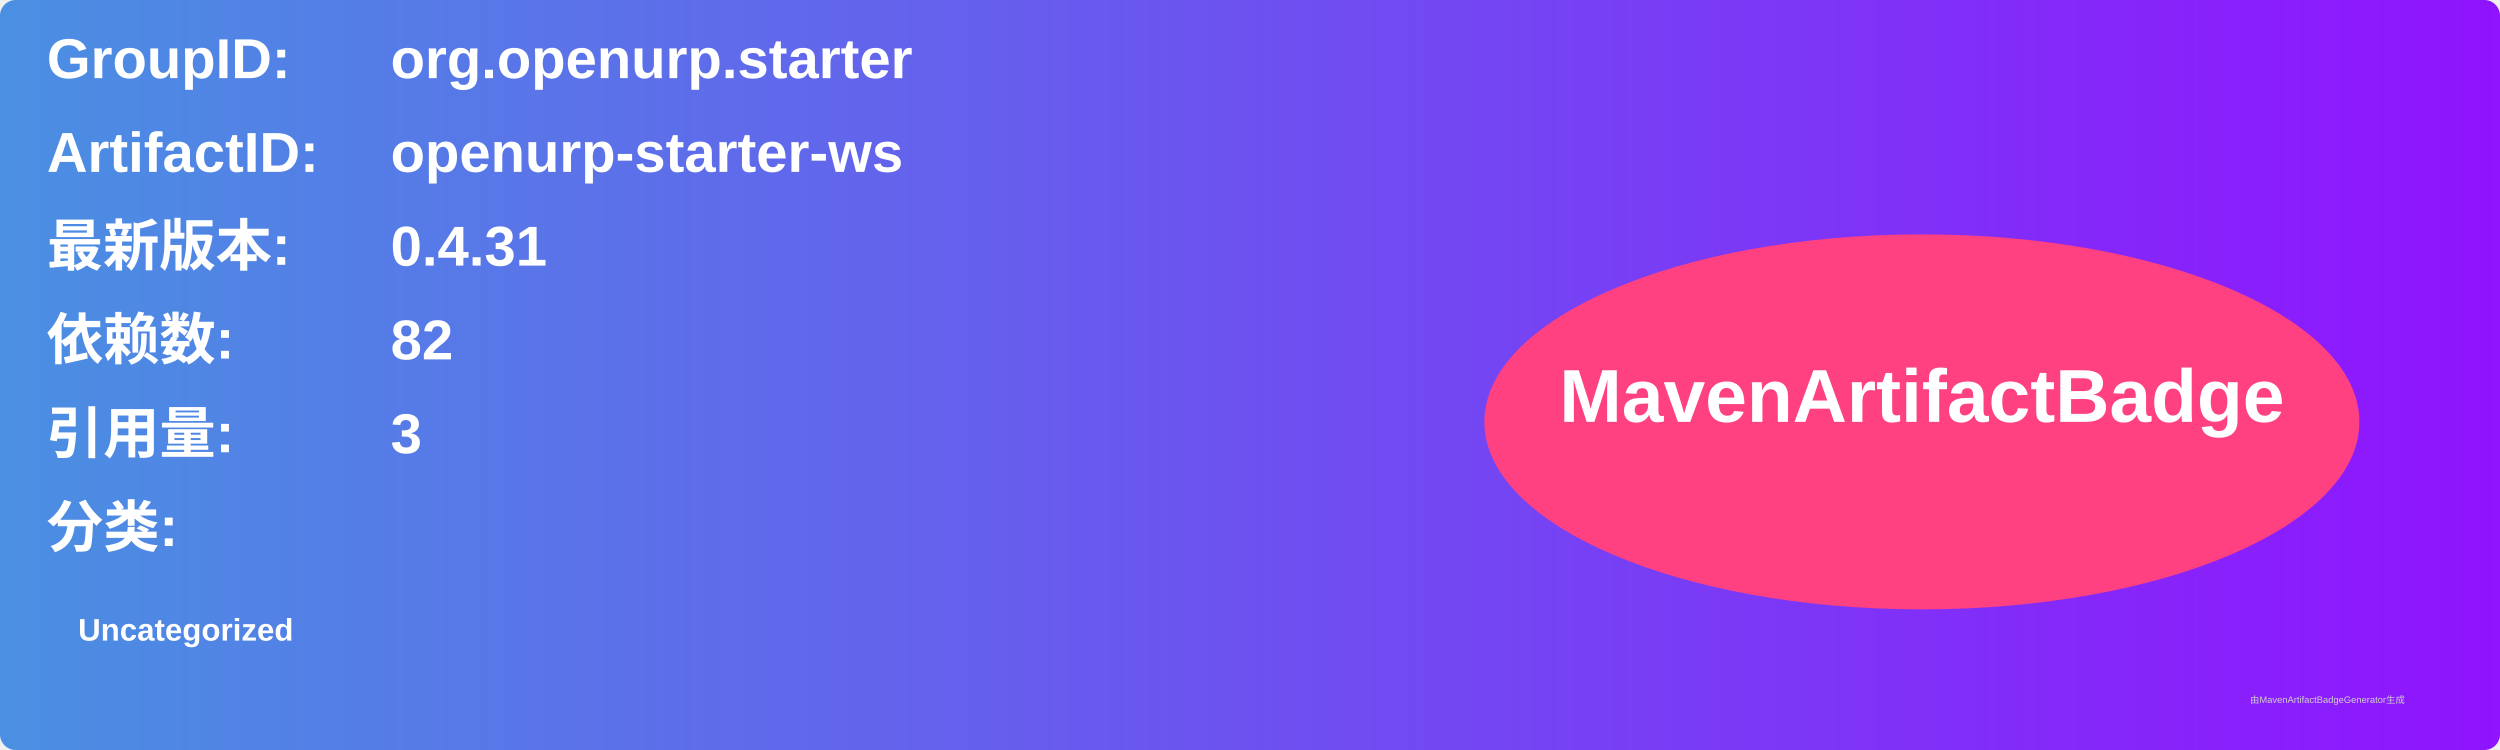
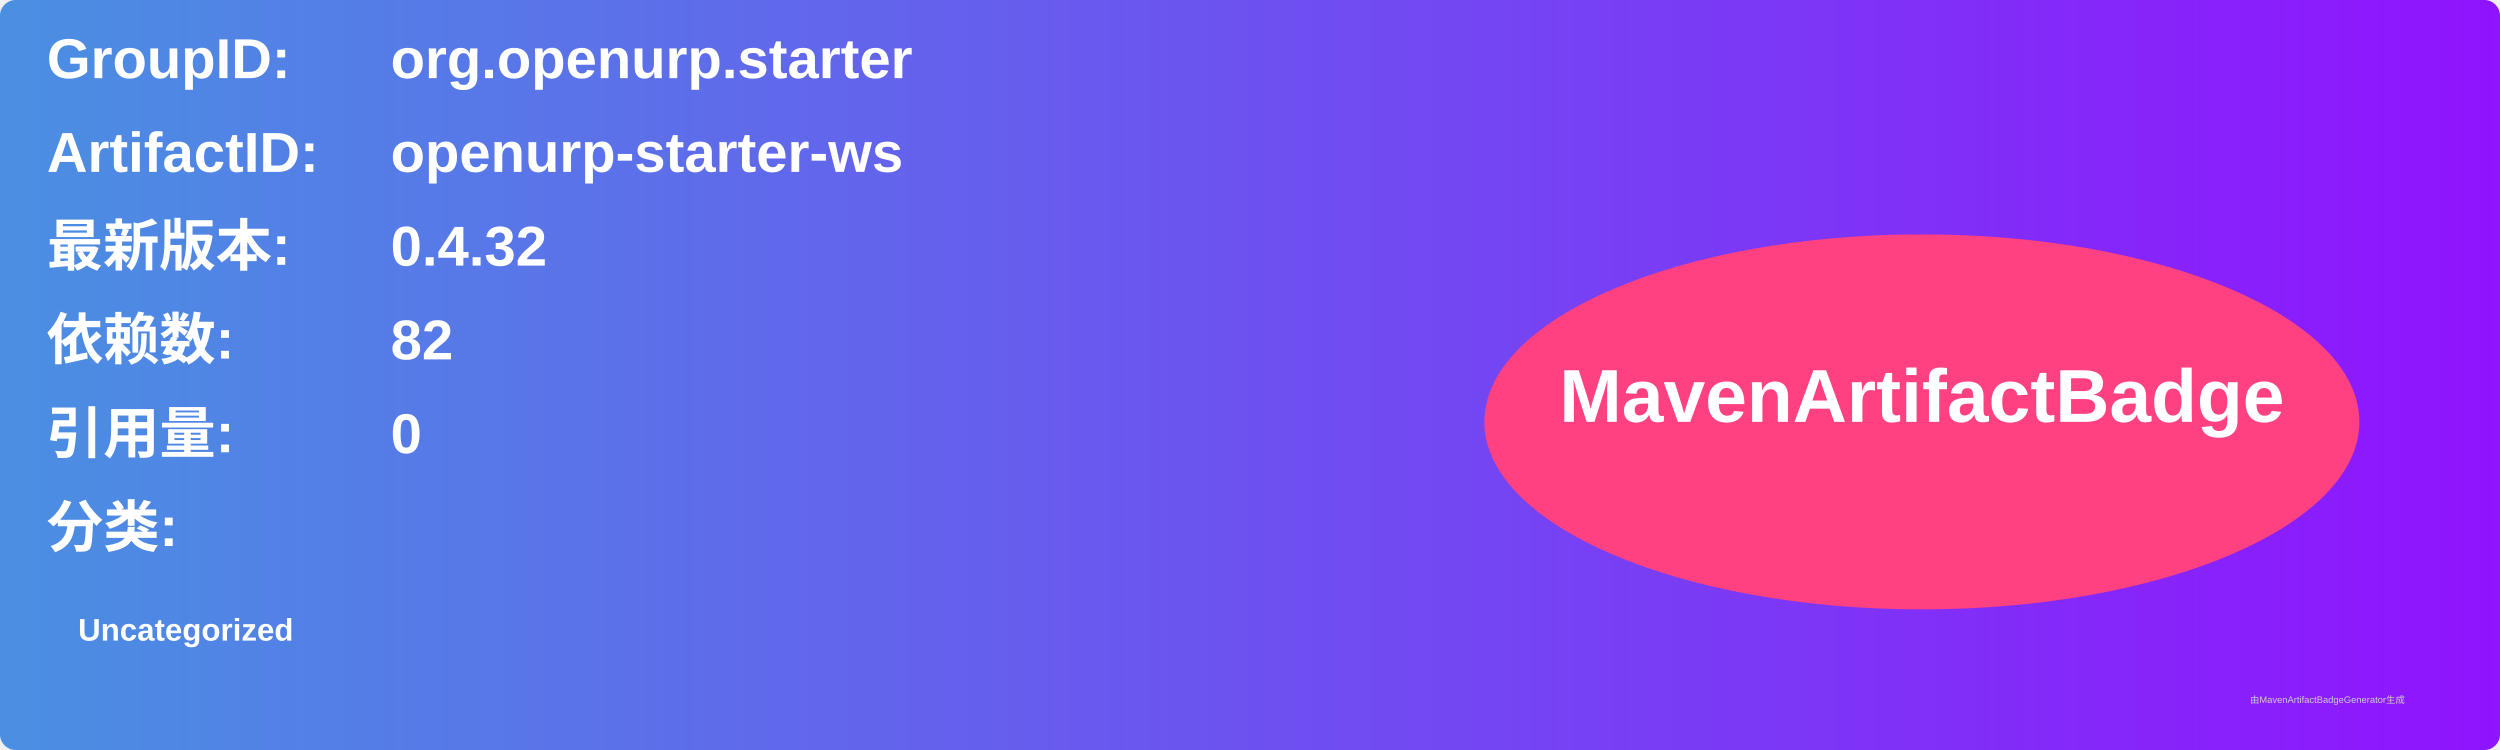
<svg xmlns="http://www.w3.org/2000/svg" width="800" height="240" viewBox="0 0 800 240">
  <linearGradient id="grad" x1="0%" y1="0%" x2="100%" y2="0%">
    <stop offset="0%" stop-color="#4a90e2" />
    <stop offset="100%" stop-color="#9013fe" />
  </linearGradient>
  <rect width="100%" height="100%" rx="5" ry="5" fill="url(#grad)" />
  <g transform="translate(15, 15)">
    <text x="0" y="10" font-family="Arial" font-size="18" fill="white" font-weight="bold" width="260">GroupID:</text>
    <text x="110" y="10" font-family="Arial" font-size="18" fill="white" font-weight="bold" width="460">org.openurp.starter</text>
    <text x="0" y="40" font-family="Arial" font-size="18" fill="white" font-weight="bold" width="260">ArtifactID:</text>
    <text x="110" y="40" font-family="Arial" font-size="18" fill="white" font-weight="bold" width="460">openurp-starter-ws</text>
    <text x="0" y="70" font-family="Arial" font-size="18" fill="white" font-weight="bold">最新版本:</text>
    <text x="110" y="70" font-family="Arial" font-size="18" fill="white" font-weight="bold">
-       <tspan font-weight="bold">0.4.31</tspan>
+       <tspan font-weight="bold">0.4.32</tspan>
    </text>
    <text x="0" y="100" font-family="Arial" font-size="18" fill="white" font-weight="bold">依赖数: </text>
    <text x="110" y="100" font-family="Arial" font-size="18" fill="white">
      <tspan font-weight="bold">82</tspan>
    </text>
    <text x="0" y="130" font-family="Arial" font-size="18" fill="white" font-weight="bold">引用量: </text>
    <text x="110" y="130" font-family="Arial" font-size="18" fill="white">
-       <tspan font-weight="bold">3</tspan>
+       <tspan font-weight="bold">0</tspan>
    </text>
    <text x="0" y="160" font-family="Arial" font-size="18" fill="white" font-weight="bold">分类:</text>
    <text x="10" y="190" font-family="Arial" font-size="10" fill="white">
      <tspan font-weight="bold">Uncategorized</tspan>
    </text>
    <ellipse cx="600" cy="120" rx="140" ry="60" fill="#ff4081" />
    <text x="600" y="120" text-anchor="middle" font-family="Arial" font-size="24" fill="white" font-weight="bold">MavenArtifactBadge</text>
  </g>
  <text x="720" y="225" font-family="Arial" font-size="3" fill="#d0d0d0">由MavenArtifactBadgeGenerator生成</text>
</svg>
